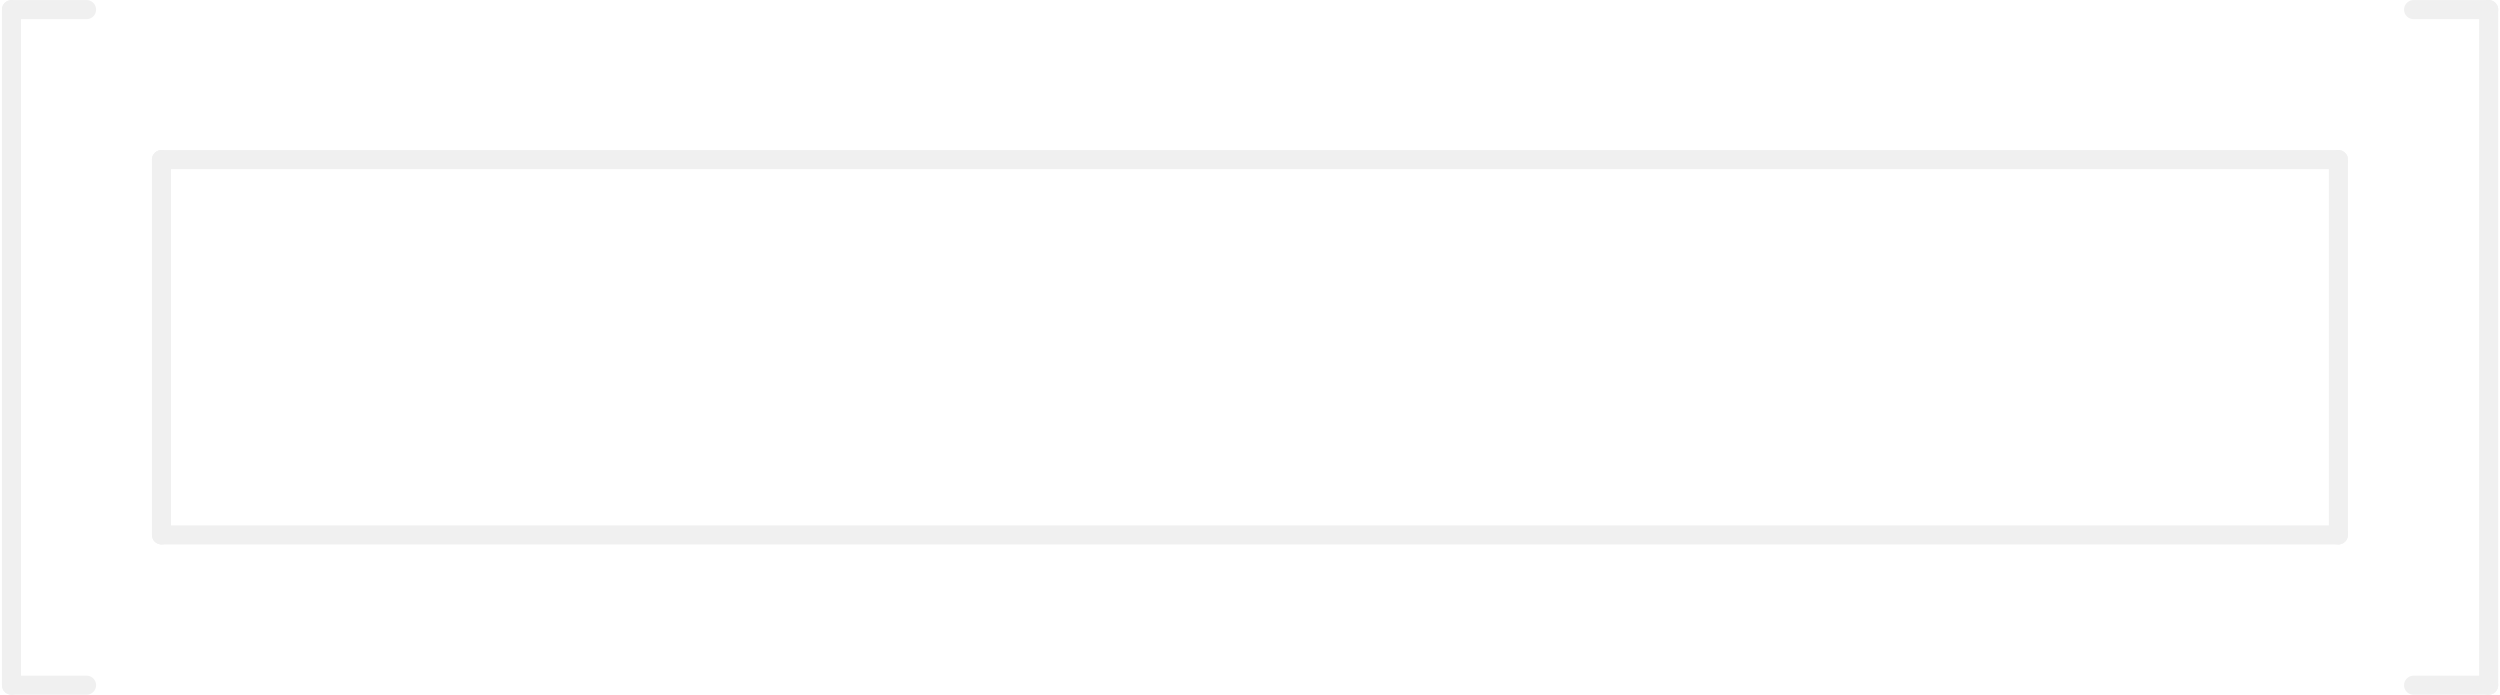
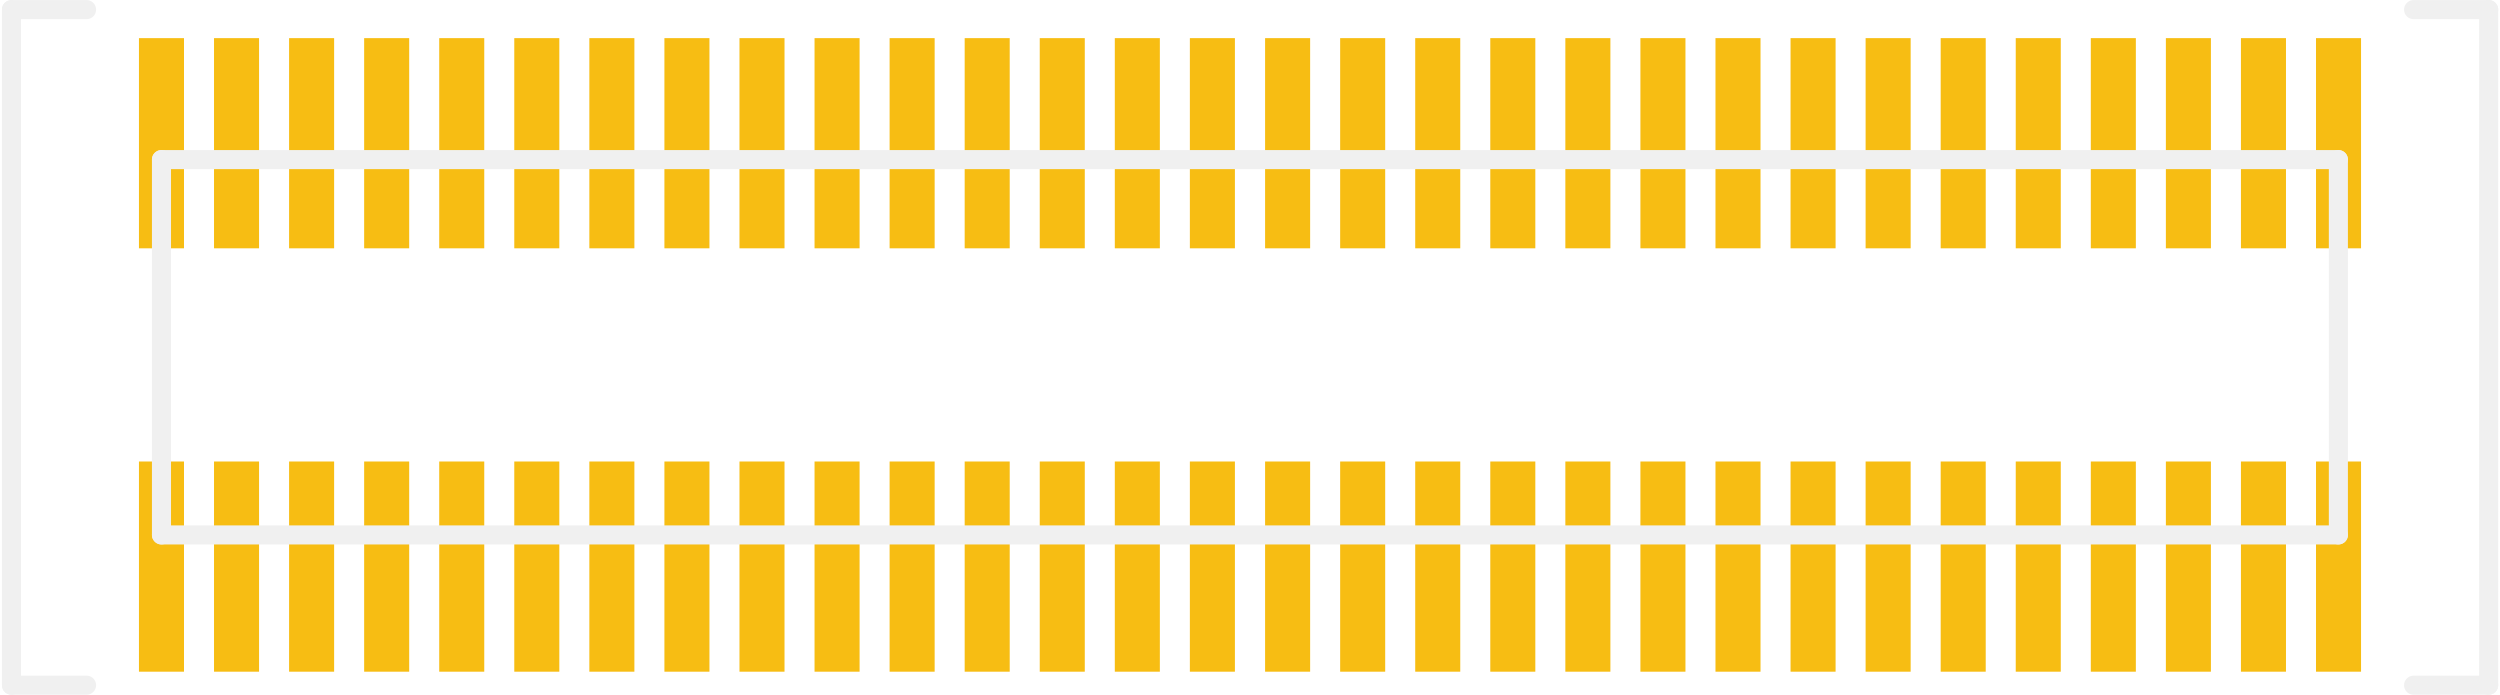
<svg xmlns="http://www.w3.org/2000/svg" version="1.2" baseProfile="tiny" x="0in" y="0in" width="0.655in" height="0.182in" viewBox="0 0 16.627 4.627">
  <g id="copper1">
+     <rect id="connector0pad" connectorname="1" x="15.414" y="3.074" width="0.3" height="1.4" stroke="none" stroke-width="0" fill="#F7BD13" stroke-linecap="round" />
+     <rect id="connector1pad" connectorname="3" x="14.914" y="3.074" width="0.3" height="1.4" stroke="none" stroke-width="0" fill="#F7BD13" stroke-linecap="round" />
+     <rect id="connector2pad" connectorname="5" x="14.414" y="3.074" width="0.3" height="1.4" stroke="none" stroke-width="0" fill="#F7BD13" stroke-linecap="round" />
+     <rect id="connector3pad" connectorname="7" x="13.914" y="3.074" width="0.3" height="1.4" stroke="none" stroke-width="0" fill="#F7BD13" stroke-linecap="round" />
+     <rect id="connector4pad" connectorname="9" x="13.414" y="3.074" width="0.3" height="1.4" stroke="none" stroke-width="0" fill="#F7BD13" stroke-linecap="round" />
+     <rect id="connector5pad" connectorname="11" x="12.914" y="3.074" width="0.3" height="1.4" stroke="none" stroke-width="0" fill="#F7BD13" stroke-linecap="round" />
+     <rect id="connector6pad" connectorname="13" x="12.414" y="3.074" width="0.3" height="1.4" stroke="none" stroke-width="0" fill="#F7BD13" stroke-linecap="round" />
+     <rect id="connector7pad" connectorname="15" x="11.914" y="3.074" width="0.3" height="1.4" stroke="none" stroke-width="0" fill="#F7BD13" stroke-linecap="round" />
+     <rect id="connector8pad" connectorname="17" x="11.414" y="3.074" width="0.3" height="1.4" stroke="none" stroke-width="0" fill="#F7BD13" stroke-linecap="round" />
+     <rect id="connector9pad" connectorname="19" x="10.914" y="3.074" width="0.3" height="1.4" stroke="none" stroke-width="0" fill="#F7BD13" stroke-linecap="round" />
+     <rect id="connector10pad" connectorname="21" x="10.414" y="3.074" width="0.3" height="1.4" stroke="none" stroke-width="0" fill="#F7BD13" stroke-linecap="round" />
+     <rect id="connector11pad" connectorname="23" x="9.914" y="3.074" width="0.3" height="1.4" stroke="none" stroke-width="0" fill="#F7BD13" stroke-linecap="round" />
+     <rect id="connector12pad" connectorname="25" x="9.414" y="3.074" width="0.3" height="1.4" stroke="none" stroke-width="0" fill="#F7BD13" stroke-linecap="round" />
+     <rect id="connector13pad" connectorname="27" x="8.914" y="3.074" width="0.3" height="1.4" stroke="none" stroke-width="0" fill="#F7BD13" stroke-linecap="round" />
+     <rect id="connector14pad" connectorname="29" x="8.414" y="3.074" width="0.3" height="1.4" stroke="none" stroke-width="0" fill="#F7BD13" stroke-linecap="round" />
+     <rect id="connector15pad" connectorname="31" x="7.913" y="3.074" width="0.3" height="1.4" stroke="none" stroke-width="0" fill="#F7BD13" stroke-linecap="round" />
+     <rect id="connector16pad" connectorname="33" x="7.413" y="3.074" width="0.3" height="1.4" stroke="none" stroke-width="0" fill="#F7BD13" stroke-linecap="round" />
+     <rect id="connector17pad" connectorname="35" x="6.913" y="3.074" width="0.3" height="1.4" stroke="none" stroke-width="0" fill="#F7BD13" stroke-linecap="round" />
+     <rect id="connector18pad" connectorname="37" x="6.413" y="3.074" width="0.3" height="1.4" stroke="none" stroke-width="0" fill="#F7BD13" stroke-linecap="round" />
+     <rect id="connector19pad" connectorname="39" x="5.913" y="3.074" width="0.3" height="1.4" stroke="none" stroke-width="0" fill="#F7BD13" stroke-linecap="round" />
+     <rect id="connector20pad" connectorname="41" x="5.413" y="3.074" width="0.3" height="1.4" stroke="none" stroke-width="0" fill="#F7BD13" stroke-linecap="round" />
+     <rect id="connector21pad" connectorname="43" x="4.913" y="3.074" width="0.3" height="1.4" stroke="none" stroke-width="0" fill="#F7BD13" stroke-linecap="round" />
+     <rect id="connector22pad" connectorname="45" x="4.413" y="3.074" width="0.3" height="1.4" stroke="none" stroke-width="0" fill="#F7BD13" stroke-linecap="round" />
+     <rect id="connector23pad" connectorname="47" x="3.913" y="3.074" width="0.3" height="1.4" stroke="none" stroke-width="0" fill="#F7BD13" stroke-linecap="round" />
+     <rect id="connector24pad" connectorname="49" x="3.413" y="3.074" width="0.3" height="1.4" stroke="none" stroke-width="0" fill="#F7BD13" stroke-linecap="round" />
+     <rect id="connector25pad" connectorname="51" x="2.913" y="3.074" width="0.3" height="1.4" stroke="none" stroke-width="0" fill="#F7BD13" stroke-linecap="round" />
+     <rect id="connector26pad" connectorname="53" x="2.413" y="3.074" width="0.3" height="1.4" stroke="none" stroke-width="0" fill="#F7BD13" stroke-linecap="round" />
+     <rect id="connector27pad" connectorname="55" x="1.913" y="3.074" width="0.3" height="1.4" stroke="none" stroke-width="0" fill="#F7BD13" stroke-linecap="round" />
+     <rect id="connector28pad" connectorname="57" x="1.413" y="3.074" width="0.3" height="1.4" stroke="none" stroke-width="0" fill="#F7BD13" stroke-linecap="round" />
+     <rect id="connector29pad" connectorname="59" x="0.913" y="3.074" width="0.3" height="1.4" stroke="none" stroke-width="0" fill="#F7BD13" stroke-linecap="round" />
+     <rect id="connector30pad" connectorname="2" x="15.414" y="0.254" width="0.3" height="1.4" stroke="none" stroke-width="0" fill="#F7BD13" stroke-linecap="round" />
+     <rect id="connector31pad" connectorname="4" x="14.914" y="0.254" width="0.3" height="1.4" stroke="none" stroke-width="0" fill="#F7BD13" stroke-linecap="round" />
+     <rect id="connector32pad" connectorname="6" x="14.414" y="0.254" width="0.3" height="1.4" stroke="none" stroke-width="0" fill="#F7BD13" stroke-linecap="round" />
+     <rect id="connector33pad" connectorname="8" x="13.914" y="0.254" width="0.3" height="1.4" stroke="none" stroke-width="0" fill="#F7BD13" stroke-linecap="round" />
+     <rect id="connector34pad" connectorname="10" x="13.414" y="0.254" width="0.3" height="1.4" stroke="none" stroke-width="0" fill="#F7BD13" stroke-linecap="round" />
+     <rect id="connector35pad" connectorname="12" x="12.914" y="0.254" width="0.3" height="1.4" stroke="none" stroke-width="0" fill="#F7BD13" stroke-linecap="round" />
+     <rect id="connector36pad" connectorname="14" x="12.414" y="0.254" width="0.3" height="1.4" stroke="none" stroke-width="0" fill="#F7BD13" stroke-linecap="round" />
+     <rect id="connector37pad" connectorname="16" x="11.914" y="0.254" width="0.3" height="1.4" stroke="none" stroke-width="0" fill="#F7BD13" stroke-linecap="round" />
+     <rect id="connector38pad" connectorname="18" x="11.414" y="0.254" width="0.3" height="1.4" stroke="none" stroke-width="0" fill="#F7BD13" stroke-linecap="round" />
+     <rect id="connector39pad" connectorname="20" x="10.914" y="0.254" width="0.3" height="1.4" stroke="none" stroke-width="0" fill="#F7BD13" stroke-linecap="round" />
+     <rect id="connector40pad" connectorname="22" x="10.414" y="0.254" width="0.3" height="1.4" stroke="none" stroke-width="0" fill="#F7BD13" stroke-linecap="round" />
+     <rect id="connector41pad" connectorname="24" x="9.914" y="0.254" width="0.3" height="1.4" stroke="none" stroke-width="0" fill="#F7BD13" stroke-linecap="round" />
+     <rect id="connector42pad" connectorname="26" x="9.414" y="0.254" width="0.3" height="1.4" stroke="none" stroke-width="0" fill="#F7BD13" stroke-linecap="round" />
+     <rect id="connector43pad" connectorname="28" x="8.914" y="0.254" width="0.3" height="1.4" stroke="none" stroke-width="0" fill="#F7BD13" stroke-linecap="round" />
+     <rect id="connector44pad" connectorname="30" x="8.414" y="0.254" width="0.3" height="1.4" stroke="none" stroke-width="0" fill="#F7BD13" stroke-linecap="round" />
+     <rect id="connector45pad" connectorname="32" x="7.913" y="0.254" width="0.3" height="1.4" stroke="none" stroke-width="0" fill="#F7BD13" stroke-linecap="round" />
+     <rect id="connector46pad" connectorname="34" x="7.413" y="0.254" width="0.3" height="1.4" stroke="none" stroke-width="0" fill="#F7BD13" stroke-linecap="round" />
+     <rect id="connector47pad" connectorname="36" x="6.913" y="0.254" width="0.3" height="1.4" stroke="none" stroke-width="0" fill="#F7BD13" stroke-linecap="round" />
+     <rect id="connector48pad" connectorname="38" x="6.413" y="0.254" width="0.3" height="1.4" stroke="none" stroke-width="0" fill="#F7BD13" stroke-linecap="round" />
+     <rect id="connector49pad" connectorname="40" x="5.913" y="0.254" width="0.3" height="1.4" stroke="none" stroke-width="0" fill="#F7BD13" stroke-linecap="round" />
+     <rect id="connector50pad" connectorname="42" x="5.413" y="0.254" width="0.3" height="1.4" stroke="none" stroke-width="0" fill="#F7BD13" stroke-linecap="round" />
+     <rect id="connector51pad" connectorname="44" x="4.913" y="0.254" width="0.3" height="1.4" stroke="none" stroke-width="0" fill="#F7BD13" stroke-linecap="round" />
+     <rect id="connector52pad" connectorname="46" x="4.413" y="0.254" width="0.3" height="1.4" stroke="none" stroke-width="0" fill="#F7BD13" stroke-linecap="round" />
+     <rect id="connector53pad" connectorname="48" x="3.913" y="0.254" width="0.3" height="1.4" stroke="none" stroke-width="0" fill="#F7BD13" stroke-linecap="round" />
+     <rect id="connector54pad" connectorname="50" x="3.413" y="0.254" width="0.3" height="1.4" stroke="none" stroke-width="0" fill="#F7BD13" stroke-linecap="round" />
+     <rect id="connector55pad" connectorname="52" x="2.913" y="0.254" width="0.3" height="1.4" stroke="none" stroke-width="0" fill="#F7BD13" stroke-linecap="round" />
+     <rect id="connector56pad" connectorname="54" x="2.413" y="0.254" width="0.3" height="1.4" stroke="none" stroke-width="0" fill="#F7BD13" stroke-linecap="round" />
+     <rect id="connector57pad" connectorname="56" x="1.913" y="0.254" width="0.3" height="1.4" stroke="none" stroke-width="0" fill="#F7BD13" stroke-linecap="round" />
+     <rect id="connector58pad" connectorname="58" x="1.413" y="0.254" width="0.3" height="1.4" stroke="none" stroke-width="0" fill="#F7BD13" stroke-linecap="round" />
+     <rect id="connector59pad" connectorname="60" x="0.913" y="0.254" width="0.3" height="1.4" stroke="none" stroke-width="0" fill="#F7BD13" stroke-linecap="round" />
    <g id="copper0">
</g>
  </g>
  <g id="silkscreen">
    <line x1="0.564" y1="0.064" x2="0.064" y2="0.064" stroke="#f0f0f0" stroke-width="0.127" stroke-linecap="round" />
    <line x1="0.064" y1="0.064" x2="0.064" y2="4.564" stroke="#f0f0f0" stroke-width="0.127" stroke-linecap="round" />
    <line x1="0.064" y1="4.564" x2="0.564" y2="4.564" stroke="#f0f0f0" stroke-width="0.127" stroke-linecap="round" />
    <line x1="16.064" y1="0.064" x2="16.564" y2="0.064" stroke="#f0f0f0" stroke-width="0.127" stroke-linecap="round" />
    <line x1="16.564" y1="0.064" x2="16.564" y2="4.564" stroke="#f0f0f0" stroke-width="0.127" stroke-linecap="round" />
    <line x1="16.564" y1="4.564" x2="16.064" y2="4.564" stroke="#f0f0f0" stroke-width="0.127" stroke-linecap="round" />
    <line x1="1.063" y1="1.063" x2="15.563" y2="1.063" stroke="#f0f0f0" stroke-width="0.127" stroke-linecap="round" />
    <line x1="15.563" y1="1.063" x2="15.563" y2="3.563" stroke="#f0f0f0" stroke-width="0.127" stroke-linecap="round" />
    <line x1="15.563" y1="3.563" x2="1.063" y2="3.563" stroke="#f0f0f0" stroke-width="0.127" stroke-linecap="round" />
    <line x1="1.063" y1="3.563" x2="1.063" y2="1.063" stroke="#f0f0f0" stroke-width="0.127" stroke-linecap="round" />
  </g>
</svg>
